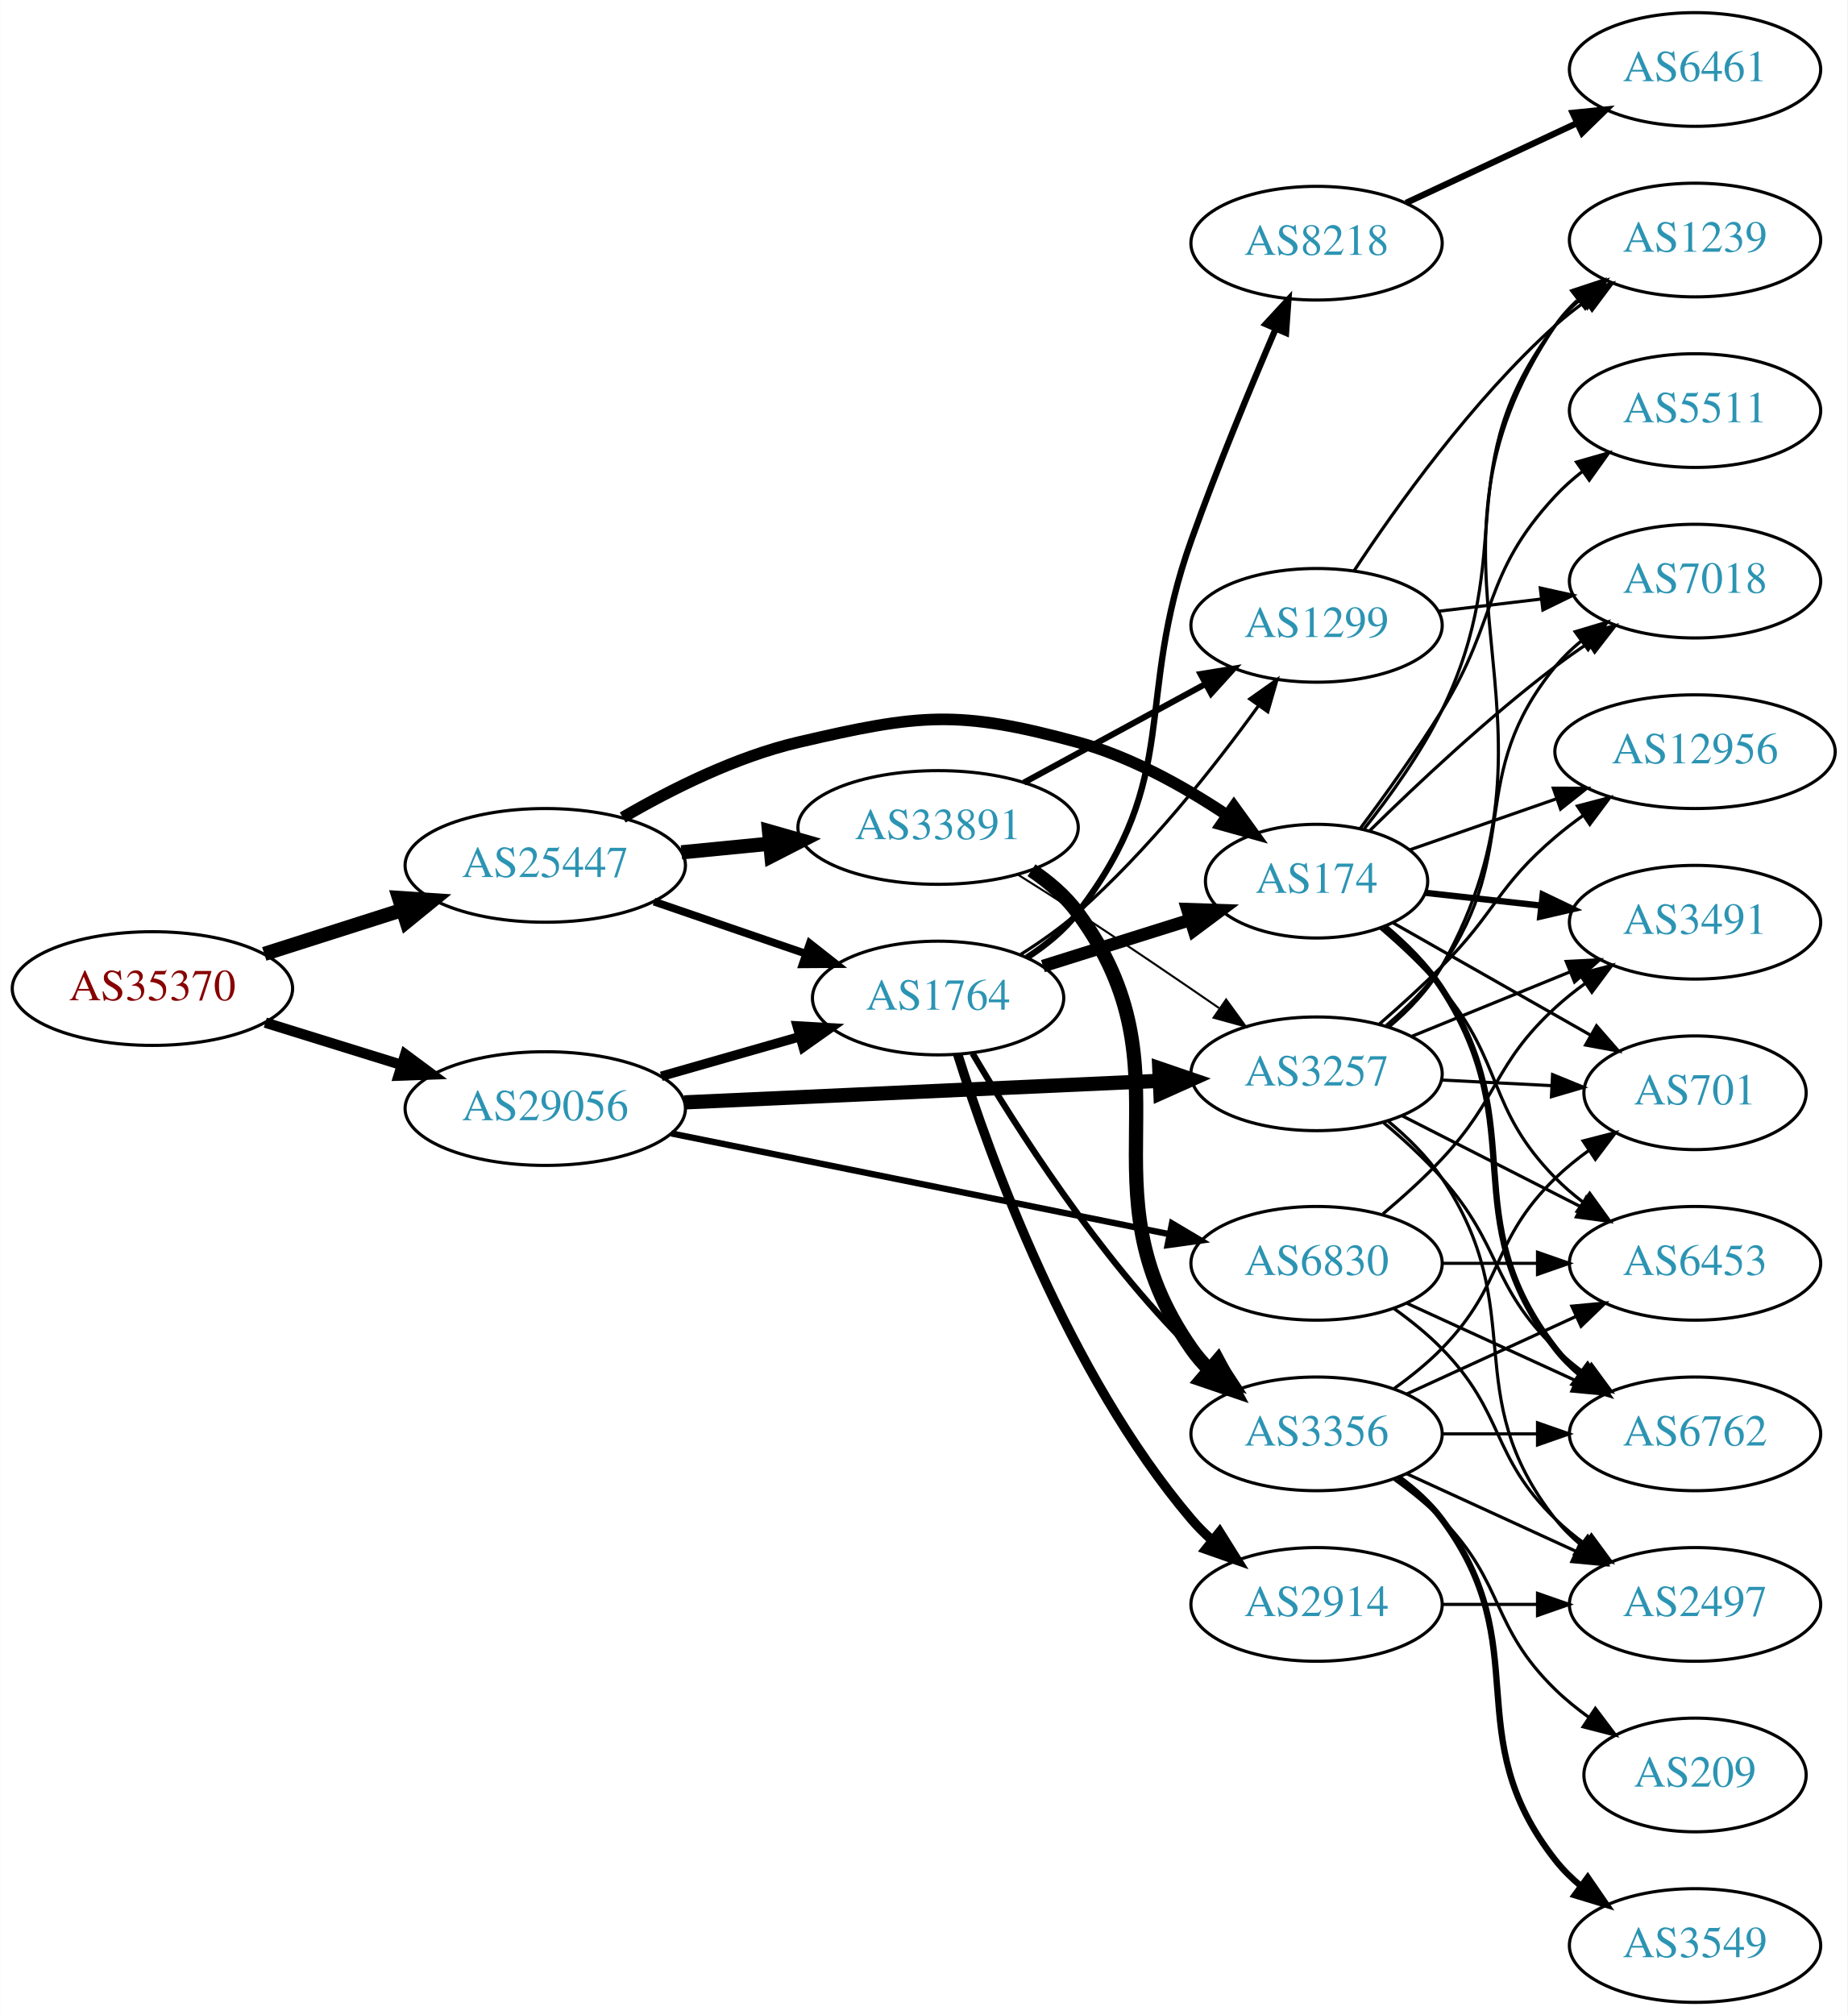
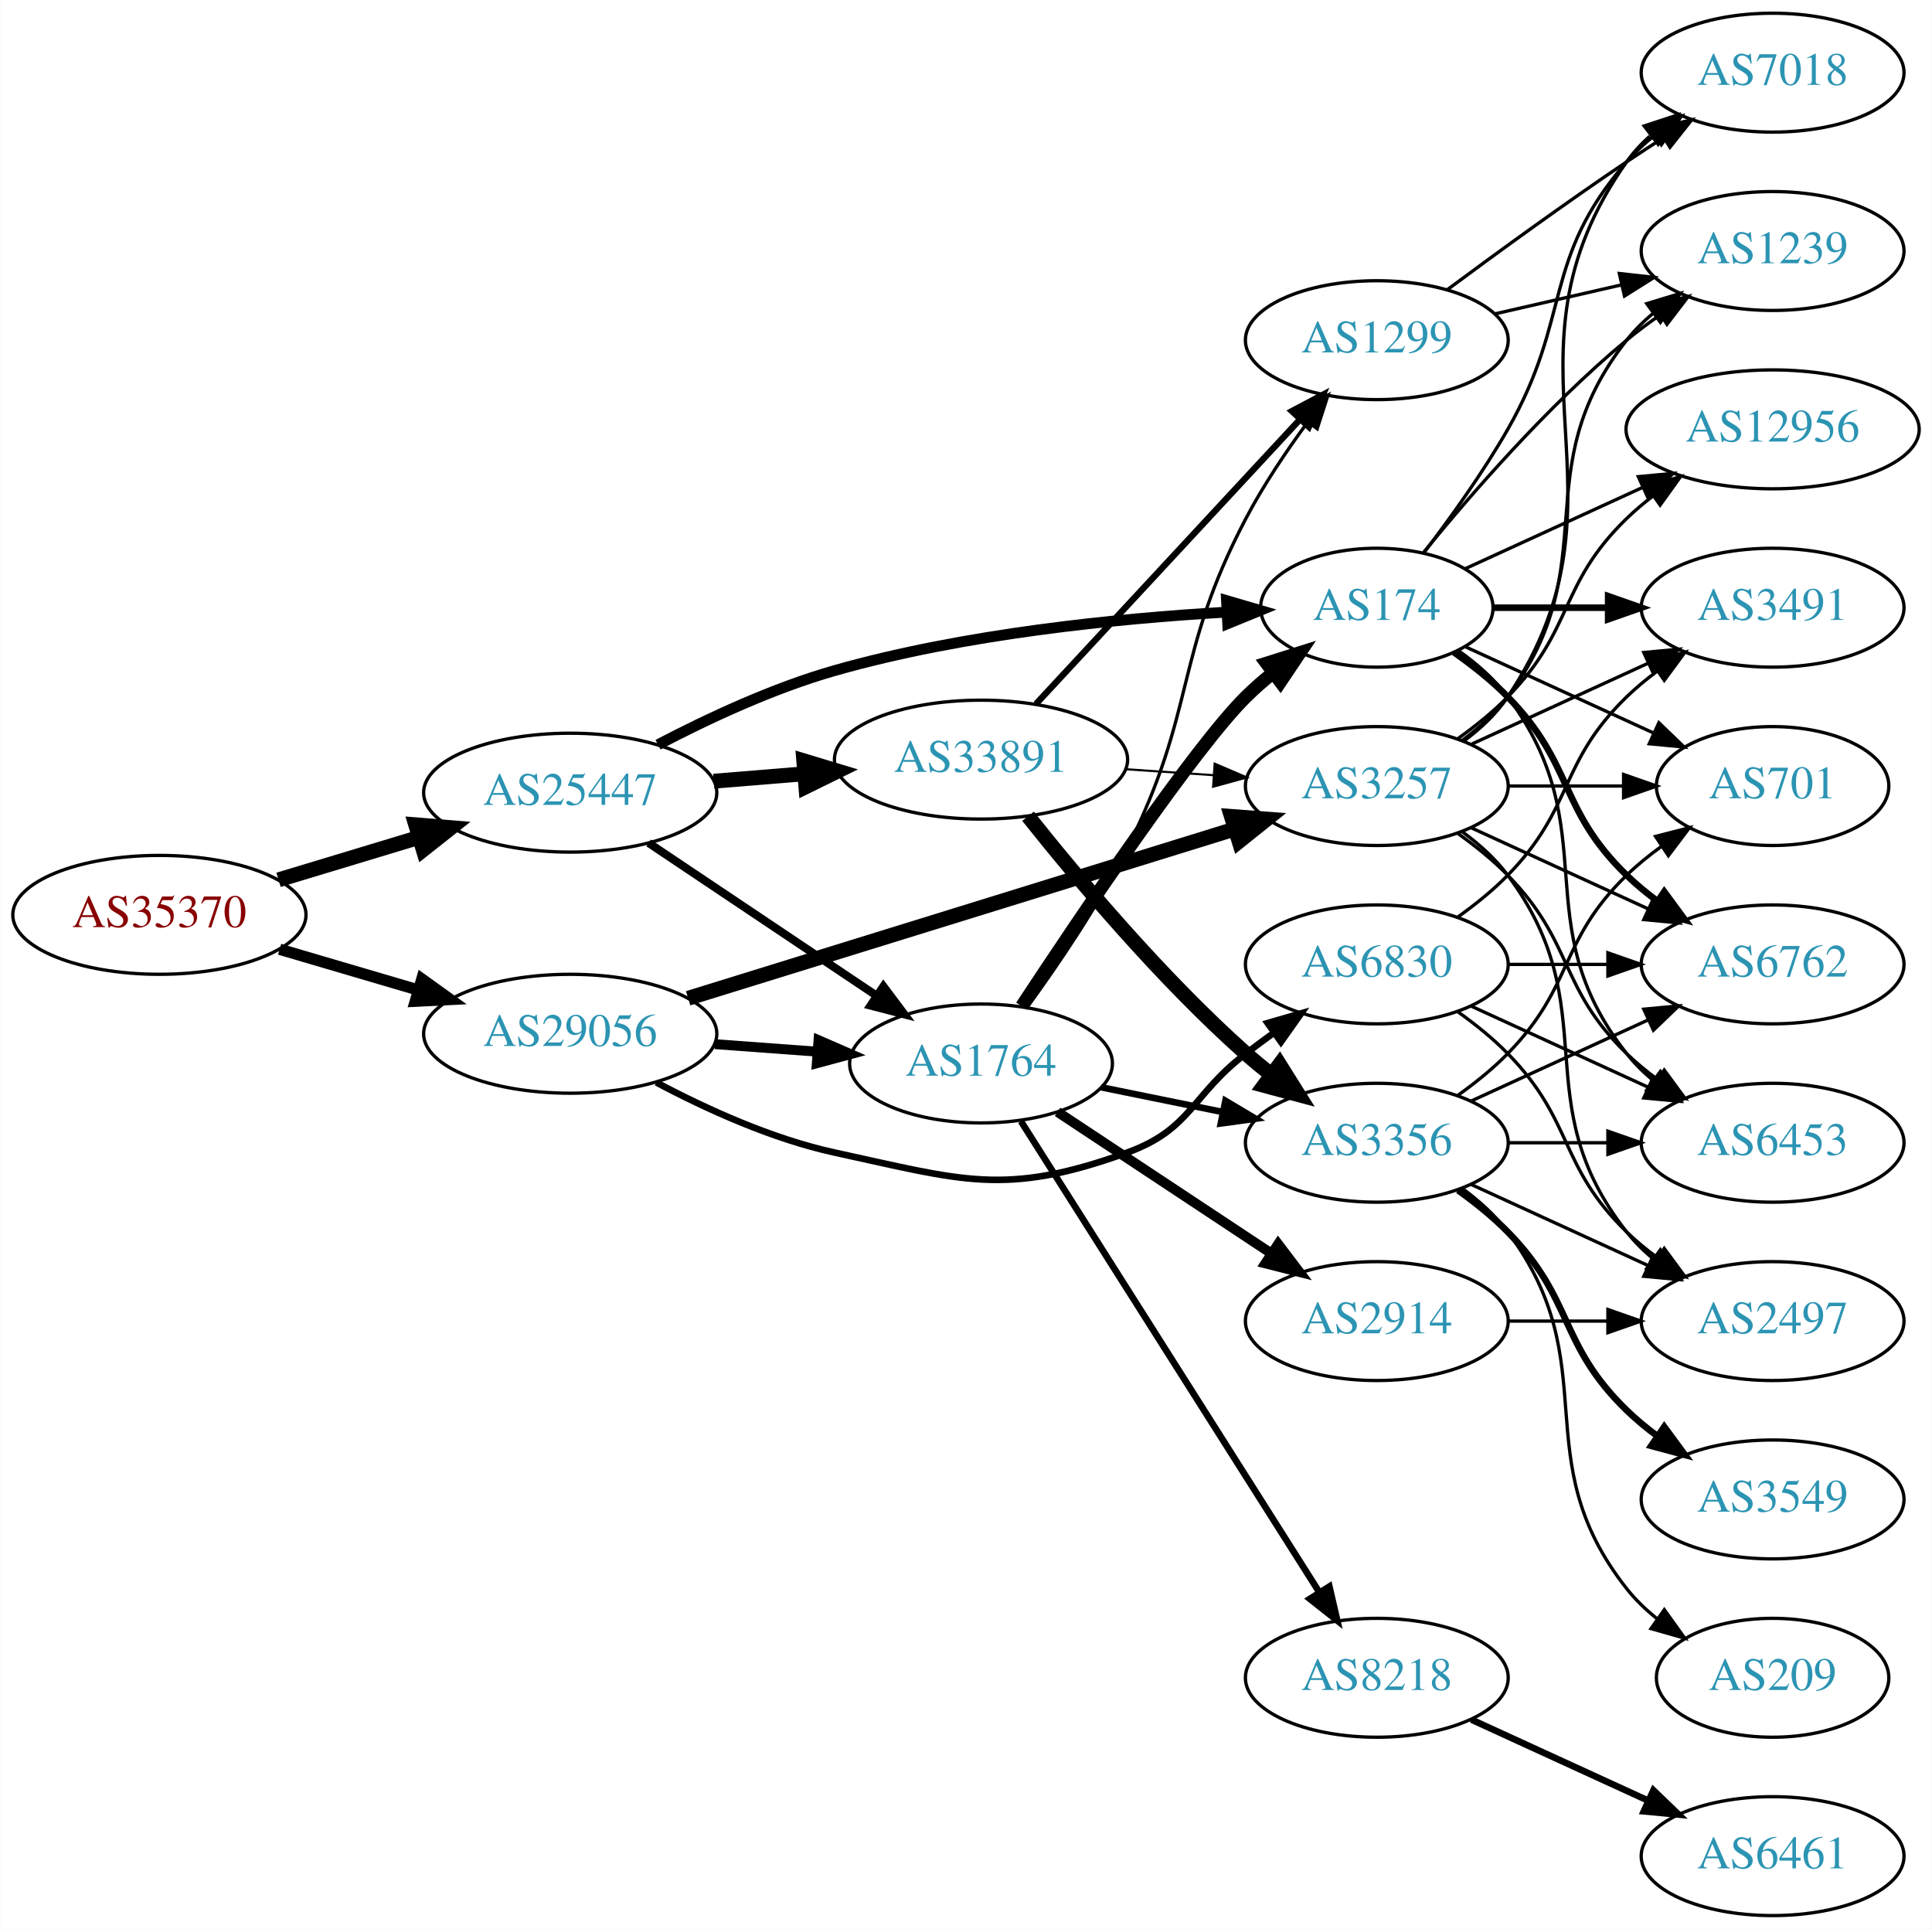
- <svg xmlns="http://www.w3.org/2000/svg" xmlns:xlink="http://www.w3.org/1999/xlink" width="585pt" height="638pt" viewBox="0.00 0.00 584.86 638.00">
-   <g id="graph0" class="graph" transform="scale(1 1) rotate(0) translate(4 634)">
-     <polygon fill="white" stroke="none" points="-4,4 -4,-634 580.862,-634 580.862,4 -4,4" />
+ <svg xmlns="http://www.w3.org/2000/svg" xmlns:xlink="http://www.w3.org/1999/xlink" width="585pt" height="584pt" viewBox="0.00 0.00 584.86 584.00">
+   <g id="graph0" class="graph" transform="scale(1 1) rotate(0) translate(4 580)">
+     <polygon fill="white" stroke="none" points="-4,4 -4,-580 580.862,-580 580.862,4 -4,4" />
    <g id="node1" class="node">
      <g id="a_node1">
        <a xlink:href="/asn/35370" xlink:title="AS35370 ~ AINET-AS [AT]">
-           <ellipse fill="#ffffff" stroke="black" cx="44.196" cy="-321" rx="44.393" ry="18" />
-           <text text-anchor="middle" x="44.196" y="-317.3" font-family="Times,serif" font-size="14.00" fill="#880000">AS35370</text>
+           <ellipse fill="#ffffff" stroke="black" cx="44.196" cy="-303" rx="44.393" ry="18" />
+           <text text-anchor="middle" x="44.196" y="-299.3" font-family="Times,serif" font-size="14.00" fill="#880000">AS35370</text>
        </a>
      </g>
    </g>
    <g id="node2" class="node">
      <g id="a_node2">
        <a xlink:href="/asn/25447" xlink:title="AS25447 ~ Hackl-Str. 1, Object 2, OG2 [AT]">
-           <ellipse fill="#ffffff" stroke="black" cx="168.588" cy="-360" rx="44.393" ry="18" />
-           <text text-anchor="middle" x="168.588" y="-356.3" font-family="Times,serif" font-size="14.00" fill="#2c94b3">AS25447</text>
+           <ellipse fill="#ffffff" stroke="black" cx="168.588" cy="-340" rx="44.393" ry="18" />
+           <text text-anchor="middle" x="168.588" y="-336.3" font-family="Times,serif" font-size="14.00" fill="#2c94b3">AS25447</text>
        </a>
      </g>
    </g>
    <g id="edge1" class="edge">
-       <path fill="none" stroke="black" stroke-width="4.5" d="M79.615,-331.967C93.172,-336.288 108.914,-341.304 123.302,-345.888" />
-       <polygon fill="black" stroke="black" stroke-width="4.5" points="122.28,-349.695 133.004,-348.98 124.671,-342.192 122.28,-349.695" />
+       <path fill="none" stroke="black" stroke-width="4.5" d="M80.269,-313.603C93.456,-317.589 108.636,-322.178 122.601,-326.4" />
+       <polygon fill="black" stroke="black" stroke-width="4.5" points="121.799,-330.271 132.51,-329.396 124.078,-322.733 121.799,-330.271" />
    </g>
    <g id="node3" class="node">
      <g id="a_node3">
        <a xlink:href="/asn/29056" xlink:title="AS29056 ~ Citycom Telekommunikation GmbH [AT]">
-           <ellipse fill="#ffffff" stroke="black" cx="168.588" cy="-283" rx="44.393" ry="18" />
-           <text text-anchor="middle" x="168.588" y="-279.3" font-family="Times,serif" font-size="14.00" fill="#2c94b3">AS29056</text>
+           <ellipse fill="#ffffff" stroke="black" cx="168.588" cy="-267" rx="44.393" ry="18" />
+           <text text-anchor="middle" x="168.588" y="-263.3" font-family="Times,serif" font-size="14.00" fill="#2c94b3">AS29056</text>
        </a>
      </g>
    </g>
    <g id="edge2" class="edge">
-       <path fill="none" stroke="black" stroke-width="3.288" d="M79.941,-310.212C93.378,-306.041 108.921,-301.215 123.154,-296.796" />
-       <polygon fill="black" stroke="black" stroke-width="3.288" points="124.244,-300.122 132.756,-293.815 122.168,-293.437 124.244,-300.122" />
+       <path fill="none" stroke="black" stroke-width="3.42" d="M80.597,-292.587C93.663,-288.744 108.65,-284.336 122.462,-280.273" />
+       <polygon fill="black" stroke="black" stroke-width="3.42" points="123.661,-283.569 132.267,-277.389 121.686,-276.853 123.661,-283.569" />
    </g>
    <g id="node4" class="node">
      <g id="a_node4">
-         <a xlink:href="/asn/174" xlink:title="AS174 ~ Cogent Communications [US]">
-           <ellipse fill="#ffffff" stroke="black" cx="412.823" cy="-355" rx="35.194" ry="18" />
-           <text text-anchor="middle" x="412.823" y="-351.3" font-family="Times,serif" font-size="14.00" fill="#2c94b3">AS174</text>
+         <a xlink:href="/asn/1764" xlink:title="AS1764 ~ NEXTLAYER-AS [AT]">
+           <ellipse fill="#ffffff" stroke="black" cx="292.98" cy="-258" rx="39.794" ry="18" />
+           <text text-anchor="middle" x="292.98" y="-254.3" font-family="Times,serif" font-size="14.00" fill="#2c94b3">AS1764</text>
        </a>
      </g>
    </g>
    <g id="edge3" class="edge">
-       <path fill="none" stroke="black" stroke-width="3.682" d="M193.118,-375.156C208.331,-384.031 228.932,-394.377 248.784,-399 287.046,-407.91 299.276,-409.339 337.176,-399 354.082,-394.388 371.058,-384.864 384.54,-375.852" />
-       <polygon fill="black" stroke="black" stroke-width="3.682" points="386.651,-378.646 392.859,-370.061 382.652,-372.901 386.651,-378.646" />
+       <path fill="none" stroke="black" stroke-width="2.455" d="M192.322,-324.769C211.765,-311.742 239.919,-292.88 261.347,-278.524" />
+       <polygon fill="black" stroke="black" stroke-width="2.455" points="263.421,-281.347 269.781,-272.873 259.525,-275.532 263.421,-281.347" />
    </g>
    <g id="node5" class="node">
      <g id="a_node5">
-         <a xlink:href="/asn/1764" xlink:title="AS1764 ~ NEXTLAYER-AS [AT]">
-           <ellipse fill="#ffffff" stroke="black" cx="292.98" cy="-318" rx="39.794" ry="18" />
-           <text text-anchor="middle" x="292.98" y="-314.3" font-family="Times,serif" font-size="14.00" fill="#2c94b3">AS1764</text>
+         <a xlink:href="/asn/33891" xlink:title="AS33891 ~ CORE-BACKBONE GMBH GLOBAL NETWORK [DE]">
+           <ellipse fill="#ffffff" stroke="black" cx="292.98" cy="-350" rx="44.393" ry="18" />
+           <text text-anchor="middle" x="292.98" y="-346.3" font-family="Times,serif" font-size="14.00" fill="#2c94b3">AS33891</text>
        </a>
      </g>
    </g>
    <g id="edge4" class="edge">
-       <path fill="none" stroke="black" stroke-width="2.455" d="M203.032,-348.523C217.78,-343.463 235.255,-337.466 250.795,-332.133" />
-       <polygon fill="black" stroke="black" stroke-width="2.455" points="252.357,-335.297 260.68,-328.741 250.085,-328.676 252.357,-335.297" />
+       <path fill="none" stroke="black" stroke-width="4.5" d="M212.052,-343.469C220.88,-344.191 230.285,-344.959 239.427,-345.706" />
+       <polygon fill="black" stroke="black" stroke-width="4.5" points="239.305,-349.647 249.592,-346.537 239.946,-341.798 239.305,-349.647" />
    </g>
    <g id="node6" class="node">
      <g id="a_node6">
-         <a xlink:href="/asn/33891" xlink:title="AS33891 ~ CORE-BACKBONE GMBH GLOBAL NETWORK [DE]">
-           <ellipse fill="#ffffff" stroke="black" cx="292.98" cy="-372" rx="44.393" ry="18" />
-           <text text-anchor="middle" x="292.98" y="-368.3" font-family="Times,serif" font-size="14.00" fill="#2c94b3">AS33891</text>
+         <a xlink:href="/asn/174" xlink:title="AS174 ~ Cogent Communications [US]">
+           <ellipse fill="#ffffff" stroke="black" cx="412.823" cy="-396" rx="35.194" ry="18" />
+           <text text-anchor="middle" x="412.823" y="-392.3" font-family="Times,serif" font-size="14.00" fill="#2c94b3">AS174</text>
        </a>
      </g>
    </g>
    <g id="edge5" class="edge">
-       <path fill="none" stroke="black" stroke-width="4.5" d="M211.709,-364.13C220.748,-365.016 230.403,-365.963 239.772,-366.881" />
-       <polygon fill="black" stroke="black" stroke-width="4.5" points="239.446,-370.806 249.782,-367.863 240.214,-362.968 239.446,-370.806" />
+       <path fill="none" stroke="black" stroke-width="3.273" d="M195.171,-354.522C210.298,-362.446 230.097,-371.696 248.784,-377 287.869,-388.093 333.987,-392.723 367.182,-394.648" />
+       <polygon fill="black" stroke="black" stroke-width="3.273" points="367.312,-398.16 377.481,-395.183 367.676,-391.169 367.312,-398.16" />
+     </g>
+     <g id="edge31" class="edge">
+       <path fill="none" stroke="black" stroke-width="3" d="M212.395,-263.852C222.425,-263.115 233.182,-262.324 243.442,-261.569" />
+       <polygon fill="black" stroke="black" stroke-width="3" points="243.775,-265.054 253.491,-260.83 243.261,-258.073 243.775,-265.054" />
+     </g>
+     <g id="node11" class="node">
+       <g id="a_node11">
+         <a xlink:href="/asn/3257" xlink:title="AS3257 ~ GTT [DE]">
+           <ellipse fill="#ffffff" stroke="black" cx="412.823" cy="-342" rx="39.794" ry="18" />
+           <text text-anchor="middle" x="412.823" y="-338.3" font-family="Times,serif" font-size="14.00" fill="#2c94b3">AS3257</text>
+         </a>
+       </g>
+     </g>
+     <g id="edge33" class="edge">
+       <path fill="none" stroke="black" stroke-width="4.5" d="M204.295,-277.746C247.927,-291.255 322.778,-314.43 369.659,-328.945" />
+       <polygon fill="black" stroke="black" stroke-width="4.5" points="368.786,-332.797 379.503,-331.993 371.115,-325.274 368.786,-332.797" />
+     </g>
+     <g id="node23" class="node">
+       <g id="a_node23">
+         <a xlink:href="/asn/6830" xlink:title="AS6830 ~ LGI-UPC [AT]">
+           <ellipse fill="#ffffff" stroke="black" cx="412.823" cy="-288" rx="39.794" ry="18" />
+           <text text-anchor="middle" x="412.823" y="-284.3" font-family="Times,serif" font-size="14.00" fill="#2c94b3">AS6830</text>
+         </a>
+       </g>
    </g>
    <g id="edge32" class="edge">
-       <path fill="none" stroke="black" stroke-width="3" d="M205.318,-293.218C219.077,-297.152 234.926,-301.684 249.278,-305.788" />
-       <polygon fill="black" stroke="black" stroke-width="3" points="248.353,-309.164 258.93,-308.549 250.278,-302.434 248.353,-309.164" />
+       <path fill="none" stroke="black" stroke-width="2" d="M194.663,-252.256C209.782,-244.234 229.743,-235.125 248.784,-231 287.179,-222.683 300.238,-217.626 337.176,-231 356.76,-238.09 356.625,-248.358 373.176,-261 375.927,-263.101 378.823,-265.244 381.741,-267.358" />
+       <polygon fill="black" stroke="black" stroke-width="2" points="379.747,-270.235 389.924,-273.182 383.806,-264.532 379.747,-270.235" />
+     </g>
+     <g id="edge6" class="edge">
+       <path fill="none" stroke="black" stroke-width="4" d="M305.286,-275.323C323.187,-302.486 357.616,-353.593 373.176,-369 375.696,-371.494 378.468,-373.917 381.337,-376.222" />
+       <polygon fill="black" stroke="black" stroke-width="4" points="379.441,-379.175 389.545,-382.364 383.635,-373.57 379.441,-379.175" />
+     </g>
+     <g id="node7" class="node">
+       <g id="a_node7">
+         <a xlink:href="/asn/8218" xlink:title="AS8218 ~ legacy Neotelecoms [FR]">
+           <ellipse fill="#ffffff" stroke="black" cx="412.823" cy="-72" rx="39.794" ry="18" />
+           <text text-anchor="middle" x="412.823" y="-68.3" font-family="Times,serif" font-size="14.00" fill="#2c94b3">AS8218</text>
+         </a>
+       </g>
+     </g>
+     <g id="edge7" class="edge">
+       <path fill="none" stroke="black" stroke-width="2" d="M305.067,-240.502C325.913,-207.599 371.04,-136.371 395.413,-97.9" />
+       <polygon fill="black" stroke="black" stroke-width="2" points="398.457,-99.637 400.852,-89.316 392.543,-95.891 398.457,-99.637" />
+     </g>
+     <g id="node8" class="node">
+       <g id="a_node8">
+         <a xlink:href="/asn/2914" xlink:title="AS2914 ~ NTT America, Inc. [US]">
+           <ellipse fill="#ffffff" stroke="black" cx="412.823" cy="-180" rx="39.794" ry="18" />
+           <text text-anchor="middle" x="412.823" y="-176.3" font-family="Times,serif" font-size="14.00" fill="#2c94b3">AS2914</text>
+         </a>
+       </g>
+     </g>
+     <g id="edge8" class="edge">
+       <path fill="none" stroke="black" stroke-width="3" d="M316.146,-243.329C334.382,-231.258 360.44,-214.011 380.757,-200.562" />
+       <polygon fill="black" stroke="black" stroke-width="3" points="382.949,-203.309 389.356,-194.871 379.086,-197.472 382.949,-203.309" />
+     </g>
+     <g id="node9" class="node">
+       <g id="a_node9">
+         <a xlink:href="/asn/1299" xlink:title="AS1299 ~ Telia Carrier [EU]">
+           <ellipse fill="#ffffff" stroke="black" cx="412.823" cy="-477" rx="39.794" ry="18" />
+           <text text-anchor="middle" x="412.823" y="-473.3" font-family="Times,serif" font-size="14.00" fill="#2c94b3">AS1299</text>
+         </a>
+       </g>
+     </g>
+     <g id="edge9" class="edge">
+       <path fill="none" stroke="black" d="M306.906,-274.964C316.186,-287.693 328.531,-305.812 337.176,-323 358.403,-365.199 351.223,-381.175 373.176,-423 378.455,-433.056 385.394,-443.37 391.934,-452.253" />
+       <polygon fill="black" stroke="black" points="389.185,-454.421 398.015,-460.277 394.764,-450.193 389.185,-454.421" />
+     </g>
+     <g id="node10" class="node">
+       <g id="a_node10">
+         <a xlink:href="/asn/3356" xlink:title="AS3356 ~ Level 3 Parent, LLC [US]">
+           <ellipse fill="#ffffff" stroke="black" cx="412.823" cy="-234" rx="39.794" ry="18" />
+           <text text-anchor="middle" x="412.823" y="-230.3" font-family="Times,serif" font-size="14.00" fill="#2c94b3">AS3356</text>
+         </a>
+       </g>
+     </g>
+     <g id="edge10" class="edge">
+       <path fill="none" stroke="black" stroke-width="2" d="M329.337,-250.799C340.883,-248.448 353.875,-245.802 366.073,-243.317" />
+       <polygon fill="black" stroke="black" stroke-width="2" points="366.984,-246.704 376.084,-241.279 365.587,-239.845 366.984,-246.704" />
+     </g>
+     <g id="edge11" class="edge">
+       <path fill="none" stroke="black" stroke-width="1.929" d="M309.629,-366.865C330.08,-388.905 366.032,-427.65 389.381,-452.815" />
+       <polygon fill="black" stroke="black" stroke-width="1.929" points="387.117,-455.519 396.484,-460.469 392.248,-450.758 387.117,-455.519" />
+     </g>
+     <g id="edge13" class="edge">
+       <path fill="none" stroke="black" stroke-width="4.5" d="M307.219,-332.853C322.144,-314.093 347.671,-283.675 373.176,-261 375.623,-258.825 378.249,-256.67 380.938,-254.583" />
+       <polygon fill="black" stroke="black" stroke-width="4.5" points="383.375,-257.678 389.079,-248.569 378.696,-251.344 383.375,-257.678" />
+     </g>
+     <g id="edge12" class="edge">
+       <path fill="none" stroke="black" stroke-width="0.643" d="M336.858,-347.089C345.466,-346.505 354.569,-345.887 363.353,-345.291" />
+       <polygon fill="black" stroke="black" stroke-width="0.643" points="363.727,-348.773 373.467,-344.604 363.253,-341.789 363.727,-348.773" />
    </g>
    <g id="node12" class="node">
      <g id="a_node12">
-         <a xlink:href="/asn/3257" xlink:title="AS3257 ~ GTT [DE]">
-           <ellipse fill="#ffffff" stroke="black" cx="412.823" cy="-294" rx="39.794" ry="18" />
-           <text text-anchor="middle" x="412.823" y="-290.3" font-family="Times,serif" font-size="14.00" fill="#2c94b3">AS3257</text>
-         </a>
-       </g>
-     </g>
-     <g id="edge33" class="edge">
-       <path fill="none" stroke="black" stroke-width="4.5" d="M212.616,-284.954C254.78,-286.869 318.956,-289.783 363.006,-291.783" />
-       <polygon fill="black" stroke="black" stroke-width="4.5" points="363.022,-295.725 373.191,-292.246 363.38,-287.859 363.022,-295.725" />
-     </g>
-     <g id="node24" class="node">
-       <g id="a_node24">
-         <a xlink:href="/asn/6830" xlink:title="AS6830 ~ LGI-UPC [AT]">
-           <ellipse fill="#ffffff" stroke="black" cx="412.823" cy="-234" rx="39.794" ry="18" />
-           <text text-anchor="middle" x="412.823" y="-230.3" font-family="Times,serif" font-size="14.00" fill="#2c94b3">AS6830</text>
-         </a>
-       </g>
-     </g>
-     <g id="edge34" class="edge">
-       <path fill="none" stroke="black" stroke-width="2" d="M208.507,-275.127C251.527,-266.425 320.744,-252.424 366.259,-243.217" />
-       <polygon fill="black" stroke="black" stroke-width="2" points="367.05,-246.628 376.158,-241.214 365.662,-239.767 367.05,-246.628" />
+         <a xlink:href="/asn/6762" xlink:title="AS6762 ~ TELECOM ITALIA SPARKLE S.p.A. [IT]">
+           <ellipse fill="#ffffff" stroke="black" cx="532.666" cy="-288" rx="39.794" ry="18" />
+           <text text-anchor="middle" x="532.666" y="-284.3" font-family="Times,serif" font-size="14.00" fill="#2c94b3">AS6762</text>
+         </a>
+       </g>
+     </g>
+     <g id="edge14" class="edge">
+       <path fill="none" stroke="black" stroke-width="2" d="M436.206,-382.468C441.848,-378.51 447.661,-373.914 452.469,-369 472.642,-348.383 467.776,-335.094 488.469,-315 491.315,-312.237 494.488,-309.614 497.789,-307.166" />
+       <polygon fill="black" stroke="black" stroke-width="2" points="499.854,-309.994 506.136,-301.462 495.905,-304.214 499.854,-309.994" />
    </g>
    <g id="node13" class="node">
      <g id="a_node13">
-         <a xlink:href="/asn/6762" xlink:title="AS6762 ~ TELECOM ITALIA SPARKLE S.p.A. [IT]">
-           <ellipse fill="#ffffff" stroke="black" cx="532.666" cy="-180" rx="39.794" ry="18" />
-           <text text-anchor="middle" x="532.666" y="-176.3" font-family="Times,serif" font-size="14.00" fill="#2c94b3">AS6762</text>
+         <a xlink:href="/asn/12956" xlink:title="AS12956 ~ TELXIUS [ES]">
+           <ellipse fill="#ffffff" stroke="black" cx="532.666" cy="-450" rx="44.393" ry="18" />
+           <text text-anchor="middle" x="532.666" y="-446.3" font-family="Times,serif" font-size="14.00" fill="#2c94b3">AS12956</text>
        </a>
      </g>
    </g>
    <g id="edge15" class="edge">
-       <path fill="none" stroke="black" stroke-width="2" d="M434.351,-340.517C440.904,-335.039 447.688,-328.337 452.469,-321 481.48,-276.486 455.934,-249.007 488.469,-207 490.771,-204.028 493.499,-201.299 496.448,-198.814" />
-       <polygon fill="black" stroke="black" stroke-width="2" points="498.642,-201.546 504.631,-192.806 494.499,-195.903 498.642,-201.546" />
+       <path fill="none" stroke="black" d="M439.684,-407.851C455.347,-415.028 475.619,-424.317 493.144,-432.348" />
+       <polygon fill="black" stroke="black" points="492.002,-435.675 502.551,-436.659 494.918,-429.311 492.002,-435.675" />
    </g>
    <g id="node14" class="node">
      <g id="a_node14">
-         <a xlink:href="/asn/3491" xlink:title="AS3491 ~ PCCW Global, Inc. [US]">
-           <ellipse fill="#ffffff" stroke="black" cx="532.666" cy="-342" rx="39.794" ry="18" />
-           <text text-anchor="middle" x="532.666" y="-338.3" font-family="Times,serif" font-size="14.00" fill="#2c94b3">AS3491</text>
+         <a xlink:href="/asn/701" xlink:title="AS701 ~ UUNET [US]">
+           <ellipse fill="#ffffff" stroke="black" cx="532.666" cy="-342" rx="35.194" ry="18" />
+           <text text-anchor="middle" x="532.666" y="-338.3" font-family="Times,serif" font-size="14.00" fill="#2c94b3">AS701</text>
        </a>
      </g>
    </g>
    <g id="edge16" class="edge">
-       <path fill="none" stroke="black" stroke-width="2" d="M447.277,-351.309C458.653,-350.054 471.598,-348.626 483.874,-347.272" />
-       <polygon fill="black" stroke="black" stroke-width="2" points="484.423,-350.733 493.979,-346.157 483.656,-343.775 484.423,-350.733" />
+       <path fill="none" stroke="black" d="M439.684,-384.149C456.416,-376.482 478.406,-366.406 496.689,-358.028" />
+       <polygon fill="black" stroke="black" points="498.232,-361.171 505.865,-353.823 495.316,-354.807 498.232,-361.171" />
    </g>
    <g id="node15" class="node">
      <g id="a_node15">
-         <a xlink:href="/asn/701" xlink:title="AS701 ~ UUNET [US]">
-           <ellipse fill="#ffffff" stroke="black" cx="532.666" cy="-288" rx="35.194" ry="18" />
-           <text text-anchor="middle" x="532.666" y="-284.3" font-family="Times,serif" font-size="14.00" fill="#2c94b3">AS701</text>
+         <a xlink:href="/asn/3491" xlink:title="AS3491 ~ PCCW Global, Inc. [US]">
+           <ellipse fill="#ffffff" stroke="black" cx="532.666" cy="-396" rx="39.794" ry="18" />
+           <text text-anchor="middle" x="532.666" y="-392.3" font-family="Times,serif" font-size="14.00" fill="#2c94b3">AS3491</text>
        </a>
      </g>
    </g>
    <g id="edge17" class="edge">
-       <path fill="none" stroke="black" d="M437.105,-341.763C454.94,-331.623 479.753,-317.515 499.486,-306.296" />
-       <polygon fill="black" stroke="black" points="501.469,-309.195 508.432,-301.21 498.009,-303.11 501.469,-309.195" />
+       <path fill="none" stroke="black" stroke-width="2" d="M448.225,-396C459.049,-396 471.216,-396 482.843,-396" />
+       <polygon fill="black" stroke="black" stroke-width="2" points="482.874,-399.5 492.874,-396 482.874,-392.5 482.874,-399.5" />
    </g>
    <g id="node16" class="node">
      <g id="a_node16">
-         <a xlink:href="/asn/12956" xlink:title="AS12956 ~ TELXIUS [ES]">
-           <ellipse fill="#ffffff" stroke="black" cx="532.666" cy="-396" rx="44.393" ry="18" />
-           <text text-anchor="middle" x="532.666" y="-392.3" font-family="Times,serif" font-size="14.00" fill="#2c94b3">AS12956</text>
+         <a xlink:href="/asn/7018" xlink:title="AS7018 ~ AT&amp;T Services, Inc. [US]">
+           <ellipse fill="#ffffff" stroke="black" cx="532.666" cy="-558" rx="39.794" ry="18" />
+           <text text-anchor="middle" x="532.666" y="-554.3" font-family="Times,serif" font-size="14.00" fill="#2c94b3">AS7018</text>
        </a>
      </g>
    </g>
    <g id="edge18" class="edge">
-       <path fill="none" stroke="black" d="M442.349,-364.925C456.207,-369.746 473.153,-375.642 488.546,-380.998" />
-       <polygon fill="black" stroke="black" points="487.794,-384.442 498.389,-384.422 490.094,-377.831 487.794,-384.442" />
+       <path fill="none" stroke="black" d="M427.284,-412.913C435.177,-423.27 445.027,-436.992 452.469,-450 472.034,-484.194 462.635,-501.258 488.469,-531 490.934,-533.838 493.771,-536.477 496.789,-538.906" />
+       <polygon fill="black" stroke="black" points="494.899,-541.858 505.067,-544.836 498.975,-536.167 494.899,-541.858" />
    </g>
    <g id="node17" class="node">
      <g id="a_node17">
+         <a xlink:href="/asn/1239" xlink:title="AS1239 ~ Sprint [US]">
+           <ellipse fill="#ffffff" stroke="black" cx="532.666" cy="-504" rx="39.794" ry="18" />
+           <text text-anchor="middle" x="532.666" y="-500.3" font-family="Times,serif" font-size="14.00" fill="#2c94b3">AS1239</text>
+         </a>
+       </g>
+     </g>
+     <g id="edge19" class="edge">
+       <path fill="none" stroke="black" d="M426.98,-412.743C441.066,-430.039 464.624,-457.223 488.469,-477 491.686,-479.668 495.186,-482.27 498.757,-484.741" />
+       <polygon fill="black" stroke="black" points="496.835,-487.666 507.113,-490.236 500.68,-481.817 496.835,-487.666" />
+     </g>
+     <g id="node18" class="node">
+       <g id="a_node18">
        <a xlink:href="/asn/6453" xlink:title="AS6453 ~ TATA COMMUNICATIONS (AMERICA) INC [US]">
          <ellipse fill="#ffffff" stroke="black" cx="532.666" cy="-234" rx="39.794" ry="18" />
          <text text-anchor="middle" x="532.666" y="-230.3" font-family="Times,serif" font-size="14.00" fill="#2c94b3">AS6453</text>
        </a>
      </g>
    </g>
-     <g id="edge19" class="edge">
-       <path fill="none" stroke="black" d="M433.011,-340.158C439.599,-334.554 446.748,-327.865 452.469,-321 472.381,-297.112 466.681,-283.189 488.469,-261 491.103,-258.318 494.052,-255.783 497.141,-253.419" />
-       <polygon fill="black" stroke="black" points="499.315,-256.17 505.517,-247.58 495.312,-250.427 499.315,-256.17" />
-     </g>
-     <g id="node18" class="node">
-       <g id="a_node18">
-         <a xlink:href="/asn/1239" xlink:title="AS1239 ~ Sprint [US]">
-           <ellipse fill="#ffffff" stroke="black" cx="532.666" cy="-558" rx="39.794" ry="18" />
-           <text text-anchor="middle" x="532.666" y="-554.3" font-family="Times,serif" font-size="14.00" fill="#2c94b3">AS1239</text>
-         </a>
-       </g>
-     </g>
    <g id="edge20" class="edge">
-       <path fill="none" stroke="black" d="M427.916,-371.579C436.033,-381.817 445.896,-395.531 452.469,-409 477.266,-459.805 454.276,-485.979 488.469,-531 490.743,-533.993 493.452,-536.737 496.389,-539.231" />
-       <polygon fill="black" stroke="black" points="494.43,-542.135 504.556,-545.251 498.583,-536.5 494.43,-542.135" />
+       <path fill="none" stroke="black" d="M437.549,-382.989C443.046,-379.081 448.454,-374.378 452.469,-369 482.741,-328.458 457.171,-300.754 488.469,-261 490.794,-258.047 493.538,-255.33 496.497,-252.853" />
+       <polygon fill="black" stroke="black" points="498.69,-255.585 504.694,-246.855 494.557,-249.936 498.69,-255.585" />
+     </g>
+     <g id="node22" class="node">
+       <g id="a_node22">
+         <a xlink:href="/asn/6461" xlink:title="AS6461 ~ Zayo Bandwidth [US]">
+           <ellipse fill="#ffffff" stroke="black" cx="532.666" cy="-18" rx="39.794" ry="18" />
+           <text text-anchor="middle" x="532.666" y="-14.3" font-family="Times,serif" font-size="14.00" fill="#2c94b3">AS6461</text>
+         </a>
+       </g>
+     </g>
+     <g id="edge29" class="edge">
+       <path fill="none" stroke="black" stroke-width="2" d="M441.452,-59.339C457.409,-52.027 477.679,-42.739 494.962,-34.819" />
+       <polygon fill="black" stroke="black" stroke-width="2" points="496.577,-37.929 504.21,-30.581 493.661,-31.565 496.577,-37.929" />
    </g>
    <g id="node19" class="node">
      <g id="a_node19">
-         <a xlink:href="/asn/7018" xlink:title="AS7018 ~ AT&amp;T Services, Inc. [US]">
-           <ellipse fill="#ffffff" stroke="black" cx="532.666" cy="-450" rx="39.794" ry="18" />
-           <text text-anchor="middle" x="532.666" y="-446.3" font-family="Times,serif" font-size="14.00" fill="#2c94b3">AS7018</text>
-         </a>
-       </g>
+         <a xlink:href="/asn/2497" xlink:title="AS2497 ~ Internet Initiative Japan Inc. [JP]">
+           <ellipse fill="#ffffff" stroke="black" cx="532.666" cy="-180" rx="39.794" ry="18" />
+           <text text-anchor="middle" x="532.666" y="-176.3" font-family="Times,serif" font-size="14.00" fill="#2c94b3">AS2497</text>
+         </a>
+       </g>
+     </g>
+     <g id="edge30" class="edge">
+       <path fill="none" stroke="black" d="M452.736,-180C462.289,-180 472.639,-180 482.601,-180" />
+       <polygon fill="black" stroke="black" points="482.794,-183.5 492.794,-180 482.794,-176.5 482.794,-183.5" />
+     </g>
+     <g id="edge27" class="edge">
+       <path fill="none" stroke="black" d="M434.153,-492.277C449.016,-503.304 469.76,-518.407 488.469,-531 492.018,-533.389 495.769,-535.839 499.517,-538.242" />
+       <polygon fill="black" stroke="black" points="497.843,-541.325 508.166,-543.712 501.585,-535.409 497.843,-541.325" />
+     </g>
+     <g id="edge28" class="edge">
+       <path fill="none" stroke="black" d="M448.542,-484.955C460.542,-487.704 474.163,-490.825 486.856,-493.733" />
+       <polygon fill="black" stroke="black" points="486.258,-497.187 496.787,-496.009 487.821,-490.364 486.258,-497.187" />
    </g>
    <g id="edge21" class="edge">
-       <path fill="none" stroke="black" d="M429.685,-371.015C444.314,-385.394 466.957,-406.689 488.469,-423 491.799,-425.525 495.371,-428.037 498.983,-430.456" />
-       <polygon fill="black" stroke="black" points="497.089,-433.399 507.386,-435.892 500.891,-427.522 497.089,-433.399" />
+       <path fill="none" stroke="black" d="M441.452,-246.661C457.409,-253.973 477.679,-263.261 494.962,-271.181" />
+       <polygon fill="black" stroke="black" points="493.661,-274.435 504.21,-275.419 496.577,-268.071 493.661,-274.435" />
+     </g>
+     <g id="edge24" class="edge">
+       <path fill="none" stroke="black" d="M437.417,-248.389C442.673,-252.148 448.005,-256.437 452.469,-261 472.642,-281.617 467.776,-294.906 488.469,-315 491.697,-318.134 495.348,-321.089 499.126,-323.812" />
+       <polygon fill="black" stroke="black" points="497.224,-326.75 507.486,-329.383 501.105,-320.925 497.224,-326.75" />
+     </g>
+     <g id="edge26" class="edge">
+       <path fill="none" stroke="black" d="M452.736,-234C462.289,-234 472.639,-234 482.601,-234" />
+       <polygon fill="black" stroke="black" points="482.794,-237.5 492.794,-234 482.794,-230.5 482.794,-237.5" />
+     </g>
+     <g id="edge22" class="edge">
+       <path fill="none" stroke="black" d="M441.452,-221.339C457.409,-214.027 477.679,-204.739 494.962,-196.819" />
+       <polygon fill="black" stroke="black" points="496.577,-199.929 504.21,-192.581 493.661,-193.565 496.577,-199.929" />
    </g>
    <g id="node20" class="node">
      <g id="a_node20">
-         <a xlink:href="/asn/5511" xlink:title="AS5511 ~ Orange S.A. [FR]">
-           <ellipse fill="#ffffff" stroke="black" cx="532.666" cy="-504" rx="39.794" ry="18" />
-           <text text-anchor="middle" x="532.666" y="-500.3" font-family="Times,serif" font-size="14.00" fill="#2c94b3">AS5511</text>
-         </a>
-       </g>
-     </g>
-     <g id="edge22" class="edge">
-       <path fill="none" stroke="black" d="M426.605,-371.626C434.438,-382.106 444.463,-396.059 452.469,-409 470.461,-438.081 465.172,-451.968 488.469,-477 491.03,-479.751 493.931,-482.333 496.989,-484.726" />
-       <polygon fill="black" stroke="black" points="495.134,-487.701 505.323,-490.606 499.169,-481.981 495.134,-487.701" />
-     </g>
-     <g id="edge7" class="edge">
-       <path fill="none" stroke="black" stroke-width="4" d="M326.181,-328.11C340.604,-332.639 357.736,-338.018 372.874,-342.771" />
-       <polygon fill="black" stroke="black" stroke-width="4" points="371.896,-346.132 382.485,-345.789 373.993,-339.454 371.896,-346.132" />
-     </g>
-     <g id="node7" class="node">
-       <g id="a_node7">
-         <a xlink:href="/asn/8218" xlink:title="AS8218 ~ legacy Neotelecoms [FR]">
-           <ellipse fill="#ffffff" stroke="black" cx="412.823" cy="-557" rx="39.794" ry="18" />
-           <text text-anchor="middle" x="412.823" y="-553.3" font-family="Times,serif" font-size="14.00" fill="#2c94b3">AS8218</text>
-         </a>
-       </g>
-     </g>
-     <g id="edge6" class="edge">
-       <path fill="none" stroke="black" stroke-width="2" d="M321.054,-330.777C327.039,-334.643 332.872,-339.385 337.176,-345 370.54,-388.512 354.731,-411.365 373.176,-463 381.327,-485.818 391.854,-511.203 399.862,-529.836" />
-       <polygon fill="black" stroke="black" stroke-width="2" points="396.72,-531.39 403.907,-539.174 403.144,-528.607 396.72,-531.39" />
-     </g>
-     <g id="node8" class="node">
-       <g id="a_node8">
-         <a xlink:href="/asn/2914" xlink:title="AS2914 ~ NTT America, Inc. [US]">
-           <ellipse fill="#ffffff" stroke="black" cx="412.823" cy="-126" rx="39.794" ry="18" />
-           <text text-anchor="middle" x="412.823" y="-122.3" font-family="Times,serif" font-size="14.00" fill="#2c94b3">AS2914</text>
-         </a>
-       </g>
-     </g>
-     <g id="edge8" class="edge">
-       <path fill="none" stroke="black" stroke-width="3" d="M299.184,-300.182C309.267,-267.974 333.985,-199.131 373.176,-153 375.114,-150.719 377.286,-148.539 379.587,-146.478" />
-       <polygon fill="black" stroke="black" stroke-width="3" points="382.125,-148.93 387.748,-139.951 377.753,-143.463 382.125,-148.93" />
-     </g>
-     <g id="node9" class="node">
-       <g id="a_node9">
-         <a xlink:href="/asn/1299" xlink:title="AS1299 ~ Telia Carrier [EU]">
-           <ellipse fill="#ffffff" stroke="black" cx="412.823" cy="-436" rx="39.794" ry="18" />
-           <text text-anchor="middle" x="412.823" y="-432.3" font-family="Times,serif" font-size="14.00" fill="#2c94b3">AS1299</text>
-         </a>
-       </g>
-     </g>
-     <g id="edge9" class="edge">
-       <path fill="none" stroke="black" d="M319.172,-331.828C325.341,-335.72 331.73,-340.212 337.176,-345 359.4,-364.54 380.368,-391.094 394.389,-410.473" />
-       <polygon fill="black" stroke="black" points="391.676,-412.698 400.322,-418.822 397.382,-408.643 391.676,-412.698" />
-     </g>
-     <g id="node10" class="node">
-       <g id="a_node10">
-         <a xlink:href="/asn/3356" xlink:title="AS3356 ~ Level 3 Parent, LLC [US]">
-           <ellipse fill="#ffffff" stroke="black" cx="412.823" cy="-180" rx="39.794" ry="18" />
-           <text text-anchor="middle" x="412.823" y="-176.3" font-family="Times,serif" font-size="14.00" fill="#2c94b3">AS3356</text>
-         </a>
-       </g>
-     </g>
-     <g id="edge10" class="edge">
-       <path fill="none" stroke="black" stroke-width="2" d="M303.907,-300.449C317.539,-277.316 343.738,-236.148 373.176,-207 375.303,-204.894 377.61,-202.84 380.004,-200.864" />
-       <polygon fill="black" stroke="black" stroke-width="2" points="382.516,-203.348 388.333,-194.493 378.264,-197.788 382.516,-203.348" />
-     </g>
-     <g id="edge12" class="edge">
-       <path fill="none" stroke="black" stroke-width="1.929" d="M320.133,-386.204C337.072,-395.403 359.307,-407.479 377.639,-417.435" />
-       <polygon fill="black" stroke="black" stroke-width="1.929" points="376.094,-420.578 386.552,-422.275 379.435,-414.427 376.094,-420.578" />
-     </g>
-     <g id="edge14" class="edge">
-       <path fill="none" stroke="black" stroke-width="4.5" d="M322.559,-358.461C328.057,-354.755 333.301,-350.274 337.176,-345 374.708,-293.92 336.964,-259.024 373.176,-207 374.842,-204.607 376.793,-202.357 378.917,-200.257" />
-       <polygon fill="black" stroke="black" stroke-width="4.5" points="381.565,-203.174 386.643,-193.702 376.47,-197.169 381.565,-203.174" />
-     </g>
-     <g id="edge13" class="edge">
-       <path fill="none" stroke="black" stroke-width="0.643" d="M318.308,-357.036C324.493,-353.164 331.107,-348.968 337.176,-345 352.048,-335.278 368.364,-324.181 381.938,-314.827" />
-       <polygon fill="black" stroke="black" stroke-width="0.643" points="384.184,-317.529 390.42,-308.963 380.204,-311.771 384.184,-317.529" />
-     </g>
-     <g id="node11" class="node">
-       <g id="a_node11">
-         <a xlink:href="/asn/6461" xlink:title="AS6461 ~ Zayo Bandwidth [US]">
-           <ellipse fill="#ffffff" stroke="black" cx="532.666" cy="-612" rx="39.794" ry="18" />
-           <text text-anchor="middle" x="532.666" y="-608.3" font-family="Times,serif" font-size="14.00" fill="#2c94b3">AS6461</text>
-         </a>
-       </g>
-     </g>
-     <g id="edge11" class="edge">
-       <path fill="none" stroke="black" stroke-width="2" d="M441.155,-569.756C457.218,-577.253 477.728,-586.826 495.161,-594.963" />
-       <polygon fill="black" stroke="black" stroke-width="2" points="493.94,-598.255 504.482,-599.313 496.901,-591.912 493.94,-598.255" />
+         <a xlink:href="/asn/3549" xlink:title="AS3549 ~ Level 3 Parent, LLC [US]">
+           <ellipse fill="#ffffff" stroke="black" cx="532.666" cy="-126" rx="39.794" ry="18" />
+           <text text-anchor="middle" x="532.666" y="-122.3" font-family="Times,serif" font-size="14.00" fill="#2c94b3">AS3549</text>
+         </a>
+       </g>
+     </g>
+     <g id="edge23" class="edge">
+       <path fill="none" stroke="black" stroke-width="2" d="M437.417,-219.611C442.673,-215.852 448.005,-211.563 452.469,-207 472.642,-186.383 467.776,-173.094 488.469,-153 491.315,-150.237 494.488,-147.614 497.789,-145.166" />
+       <polygon fill="black" stroke="black" stroke-width="2" points="499.854,-147.994 506.136,-139.462 495.905,-142.214 499.854,-147.994" />
    </g>
    <g id="node21" class="node">
      <g id="a_node21">
-         <a xlink:href="/asn/2497" xlink:title="AS2497 ~ Internet Initiative Japan Inc. [JP]">
-           <ellipse fill="#ffffff" stroke="black" cx="532.666" cy="-126" rx="39.794" ry="18" />
-           <text text-anchor="middle" x="532.666" y="-122.3" font-family="Times,serif" font-size="14.00" fill="#2c94b3">AS2497</text>
-         </a>
-       </g>
-     </g>
-     <g id="edge31" class="edge">
-       <path fill="none" stroke="black" d="M452.736,-126C462.289,-126 472.639,-126 482.601,-126" />
-       <polygon fill="black" stroke="black" points="482.794,-129.5 492.794,-126 482.794,-122.5 482.794,-129.5" />
-     </g>
-     <g id="edge30" class="edge">
-       <path fill="none" stroke="black" d="M424.689,-453.252C438.012,-473.5 462.095,-507.315 488.469,-531 491.42,-533.65 494.663,-536.2 498.004,-538.604" />
-       <polygon fill="black" stroke="black" points="496.152,-541.576 506.404,-544.251 500.058,-535.767 496.152,-541.576" />
-     </g>
-     <g id="edge29" class="edge">
-       <path fill="none" stroke="black" d="M451.433,-440.468C461.744,-441.693 473.062,-443.038 483.862,-444.321" />
-       <polygon fill="black" stroke="black" points="483.665,-447.822 494.009,-445.526 484.491,-440.871 483.665,-447.822" />
-     </g>
-     <g id="edge27" class="edge">
-       <path fill="none" stroke="black" d="M452.736,-180C462.289,-180 472.639,-180 482.601,-180" />
-       <polygon fill="black" stroke="black" points="482.794,-183.5 492.794,-180 482.794,-176.5 482.794,-183.5" />
-     </g>
-     <g id="edge26" class="edge">
-       <path fill="none" stroke="black" d="M437.417,-194.389C442.673,-198.148 448.005,-202.437 452.469,-207 472.642,-227.617 467.776,-240.906 488.469,-261 491.697,-264.134 495.348,-267.089 499.126,-269.812" />
-       <polygon fill="black" stroke="black" points="497.224,-272.75 507.486,-275.383 501.105,-266.925 497.224,-272.75" />
-     </g>
-     <g id="edge28" class="edge">
-       <path fill="none" stroke="black" d="M441.452,-192.661C457.409,-199.973 477.679,-209.261 494.962,-217.181" />
-       <polygon fill="black" stroke="black" points="493.661,-220.435 504.21,-221.419 496.577,-214.071 493.661,-220.435" />
-     </g>
-     <g id="edge23" class="edge">
-       <path fill="none" stroke="black" d="M441.452,-167.339C457.409,-160.027 477.679,-150.739 494.962,-142.819" />
-       <polygon fill="black" stroke="black" points="496.577,-145.929 504.21,-138.581 493.661,-139.565 496.577,-145.929" />
-     </g>
-     <g id="node22" class="node">
-       <g id="a_node22">
        <a xlink:href="/asn/209" xlink:title="AS209 ~ CenturyLink Communications, LLC [US]">
          <ellipse fill="#ffffff" stroke="black" cx="532.666" cy="-72" rx="35.194" ry="18" />
          <text text-anchor="middle" x="532.666" y="-68.3" font-family="Times,serif" font-size="14.00" fill="#2c94b3">AS209</text>
        </a>
      </g>
    </g>
-     <g id="edge24" class="edge">
-       <path fill="none" stroke="black" d="M437.417,-165.611C442.673,-161.852 448.005,-157.563 452.469,-153 472.642,-132.383 467.776,-119.094 488.469,-99 491.697,-95.866 495.348,-92.911 499.126,-90.188" />
-       <polygon fill="black" stroke="black" points="501.105,-93.075 507.486,-84.617 497.224,-87.25 501.105,-93.075" />
-     </g>
-     <g id="node23" class="node">
-       <g id="a_node23">
-         <a xlink:href="/asn/3549" xlink:title="AS3549 ~ Level 3 Parent, LLC [US]">
-           <ellipse fill="#ffffff" stroke="black" cx="532.666" cy="-18" rx="39.794" ry="18" />
-           <text text-anchor="middle" x="532.666" y="-14.3" font-family="Times,serif" font-size="14.00" fill="#2c94b3">AS3549</text>
-         </a>
-       </g>
-     </g>
    <g id="edge25" class="edge">
-       <path fill="none" stroke="black" stroke-width="2" d="M438.754,-166.118C443.83,-162.389 448.748,-157.984 452.469,-153 482.741,-112.458 457.171,-84.754 488.469,-45 490.794,-42.047 493.538,-39.33 496.497,-36.853" />
-       <polygon fill="black" stroke="black" stroke-width="2" points="498.69,-39.585 504.694,-30.855 494.557,-33.936 498.69,-39.585" />
+       <path fill="none" stroke="black" d="M438.754,-220.118C443.83,-216.389 448.748,-211.984 452.469,-207 482.741,-166.458 457.171,-138.754 488.469,-99 491.116,-95.639 494.305,-92.584 497.736,-89.839" />
+       <polygon fill="black" stroke="black" points="499.874,-92.614 506.043,-84 495.849,-86.887 499.874,-92.614" />
+     </g>
+     <g id="edge39" class="edge">
+       <path fill="none" stroke="black" d="M441.452,-329.339C457.409,-322.027 477.679,-312.739 494.962,-304.819" />
+       <polygon fill="black" stroke="black" points="496.577,-307.929 504.21,-300.581 493.661,-301.565 496.577,-307.929" />
+     </g>
+     <g id="edge44" class="edge">
+       <path fill="none" stroke="black" d="M437.417,-356.389C442.673,-360.148 448.005,-364.437 452.469,-369 472.642,-389.617 467.776,-402.906 488.469,-423 490.956,-425.414 493.693,-427.722 496.546,-429.9" />
+       <polygon fill="black" stroke="black" points="494.584,-432.798 504.782,-435.671 498.601,-427.066 494.584,-432.798" />
+     </g>
+     <g id="edge45" class="edge">
+       <path fill="none" stroke="black" d="M452.736,-342C463.822,-342 475.982,-342 487.364,-342" />
+       <polygon fill="black" stroke="black" points="487.546,-345.5 497.546,-342 487.546,-338.5 487.546,-345.5" />
+     </g>
+     <g id="edge41" class="edge">
+       <path fill="none" stroke="black" d="M441.452,-354.661C457.409,-361.973 477.679,-371.261 494.962,-379.181" />
+       <polygon fill="black" stroke="black" points="493.661,-382.435 504.21,-383.419 496.577,-376.071 493.661,-382.435" />
+     </g>
+     <g id="edge42" class="edge">
+       <path fill="none" stroke="black" d="M439.142,-355.607C444.198,-359.351 449.01,-363.831 452.469,-369 493.494,-430.294 445.89,-470.775 488.469,-531 490.461,-533.816 492.848,-536.401 495.464,-538.76" />
+       <polygon fill="black" stroke="black" points="493.763,-541.865 503.832,-545.162 498.016,-536.306 493.763,-541.865" />
+     </g>
+     <g id="edge43" class="edge">
+       <path fill="none" stroke="black" d="M438.754,-355.882C443.83,-359.611 448.748,-364.016 452.469,-369 482.741,-409.542 457.171,-437.246 488.469,-477 490.794,-479.953 493.538,-482.67 496.497,-485.147" />
+       <polygon fill="black" stroke="black" points="494.557,-488.064 504.694,-491.145 498.69,-482.415 494.557,-488.064" />
+     </g>
+     <g id="edge40" class="edge">
+       <path fill="none" stroke="black" d="M437.417,-327.611C442.673,-323.852 448.005,-319.563 452.469,-315 472.642,-294.383 467.776,-281.094 488.469,-261 491.315,-258.237 494.488,-255.614 497.789,-253.166" />
+       <polygon fill="black" stroke="black" points="499.854,-255.994 506.136,-247.462 495.905,-250.214 499.854,-255.994" />
+     </g>
+     <g id="edge38" class="edge">
+       <path fill="none" stroke="black" d="M438.754,-328.118C443.83,-324.389 448.748,-319.984 452.469,-315 482.741,-274.458 457.171,-246.754 488.469,-207 490.794,-204.047 493.538,-201.33 496.497,-198.853" />
+       <polygon fill="black" stroke="black" points="498.69,-201.585 504.694,-192.855 494.557,-195.936 498.69,-201.585" />
+     </g>
+     <g id="edge37" class="edge">
+       <path fill="none" stroke="black" d="M452.736,-288C462.289,-288 472.639,-288 482.601,-288" />
+       <polygon fill="black" stroke="black" points="482.794,-291.5 492.794,-288 482.794,-284.5 482.794,-291.5" />
+     </g>
+     <g id="edge34" class="edge">
+       <path fill="none" stroke="black" d="M437.417,-302.389C442.673,-306.148 448.005,-310.437 452.469,-315 472.642,-335.617 467.776,-348.906 488.469,-369 491.315,-371.763 494.488,-374.386 497.789,-376.834" />
+       <polygon fill="black" stroke="black" points="495.905,-379.786 506.136,-382.538 499.854,-374.006 495.905,-379.786" />
    </g>
    <g id="edge35" class="edge">
-       <path fill="none" stroke="black" d="M434.05,-278.531C440.29,-273.299 446.963,-267.202 452.469,-261 471.619,-239.43 467.776,-227.094 488.469,-207 491.315,-204.237 494.488,-201.614 497.789,-199.166" />
+       <path fill="none" stroke="black" d="M441.452,-275.339C457.409,-268.027 477.679,-258.739 494.962,-250.819" />
+       <polygon fill="black" stroke="black" points="496.577,-253.929 504.21,-246.581 493.661,-247.565 496.577,-253.929" />
+     </g>
+     <g id="edge36" class="edge">
+       <path fill="none" stroke="black" d="M437.417,-273.611C442.673,-269.852 448.005,-265.563 452.469,-261 472.642,-240.383 467.776,-227.094 488.469,-207 491.315,-204.237 494.488,-201.614 497.789,-199.166" />
      <polygon fill="black" stroke="black" points="499.854,-201.994 506.136,-193.462 495.905,-196.214 499.854,-201.994" />
-     </g>
-     <g id="edge37" class="edge">
-       <path fill="none" stroke="black" d="M442.953,-305.865C458.108,-312.038 476.832,-319.665 493.166,-326.318" />
-       <polygon fill="black" stroke="black" points="491.881,-329.574 502.463,-330.105 494.522,-323.091 491.881,-329.574" />
-     </g>
-     <g id="edge38" class="edge">
-       <path fill="none" stroke="black" d="M452.409,-292.035C463.51,-291.47 475.708,-290.849 487.137,-290.267" />
-       <polygon fill="black" stroke="black" points="487.554,-293.751 497.363,-289.747 487.198,-286.76 487.554,-293.751" />
-     </g>
-     <g id="edge42" class="edge">
-       <path fill="none" stroke="black" d="M432.742,-309.787C439.166,-315.37 446.28,-321.804 452.469,-328 469.608,-345.155 469.992,-353.296 488.469,-369 491.18,-371.303 494.104,-373.55 497.11,-375.699" />
-       <polygon fill="black" stroke="black" points="495.43,-378.788 505.68,-381.471 499.341,-372.982 495.43,-378.788" />
-     </g>
-     <g id="edge41" class="edge">
-       <path fill="none" stroke="black" d="M439.976,-280.684C456.606,-272.217 478.342,-261.15 496.477,-251.917" />
-       <polygon fill="black" stroke="black" points="498.262,-254.935 505.586,-247.279 495.086,-248.697 498.262,-254.935" />
-     </g>
-     <g id="edge40" class="edge">
-       <path fill="none" stroke="black" d="M435.717,-308.819C442.047,-314.15 448.351,-320.679 452.469,-328 497.392,-407.862 437.198,-455.057 488.469,-531 490.399,-533.859 492.744,-536.473 495.332,-538.851" />
-       <polygon fill="black" stroke="black" points="493.602,-541.938 503.654,-545.284 497.883,-536.399 493.602,-541.938" />
-     </g>
-     <g id="edge39" class="edge">
-       <path fill="none" stroke="black" d="M434.918,-309.318C441.205,-314.676 447.687,-321.094 452.469,-328 478.178,-365.118 459.826,-388.096 488.469,-423 490.854,-425.906 493.637,-428.59 496.621,-431.048" />
-       <polygon fill="black" stroke="black" points="494.702,-433.98 504.852,-437.017 498.812,-428.313 494.702,-433.98" />
-     </g>
-     <g id="edge36" class="edge">
-       <path fill="none" stroke="black" d="M435.499,-279.01C441.667,-273.887 447.934,-267.732 452.469,-261 480.741,-219.039 457.171,-192.754 488.469,-153 490.794,-150.047 493.538,-147.33 496.497,-144.853" />
-       <polygon fill="black" stroke="black" points="498.69,-147.585 504.694,-138.855 494.557,-141.936 498.69,-147.585" />
-     </g>
-     <g id="edge43" class="edge">
-       <path fill="none" stroke="black" d="M441.452,-221.339C457.409,-214.027 477.679,-204.739 494.962,-196.819" />
-       <polygon fill="black" stroke="black" points="496.577,-199.929 504.21,-192.581 493.661,-193.565 496.577,-199.929" />
-     </g>
-     <g id="edge46" class="edge">
-       <path fill="none" stroke="black" d="M433.845,-249.655C440.075,-254.898 446.794,-260.953 452.469,-267 470.72,-286.443 468.83,-296.961 488.469,-315 491.39,-317.683 494.613,-320.254 497.943,-322.671" />
-       <polygon fill="black" stroke="black" points="496.082,-325.638 506.328,-328.335 500,-319.837 496.082,-325.638" />
-     </g>
-     <g id="edge44" class="edge">
-       <path fill="none" stroke="black" d="M452.736,-234C462.289,-234 472.639,-234 482.601,-234" />
-       <polygon fill="black" stroke="black" points="482.794,-237.5 492.794,-234 482.794,-230.5 482.794,-237.5" />
-     </g>
-     <g id="edge45" class="edge">
-       <path fill="none" stroke="black" d="M437.417,-219.611C442.673,-215.852 448.005,-211.563 452.469,-207 472.642,-186.383 467.776,-173.094 488.469,-153 491.315,-150.237 494.488,-147.614 497.789,-145.166" />
-       <polygon fill="black" stroke="black" points="499.854,-147.994 506.136,-139.462 495.905,-142.214 499.854,-147.994" />
    </g>
  </g>
</svg>
